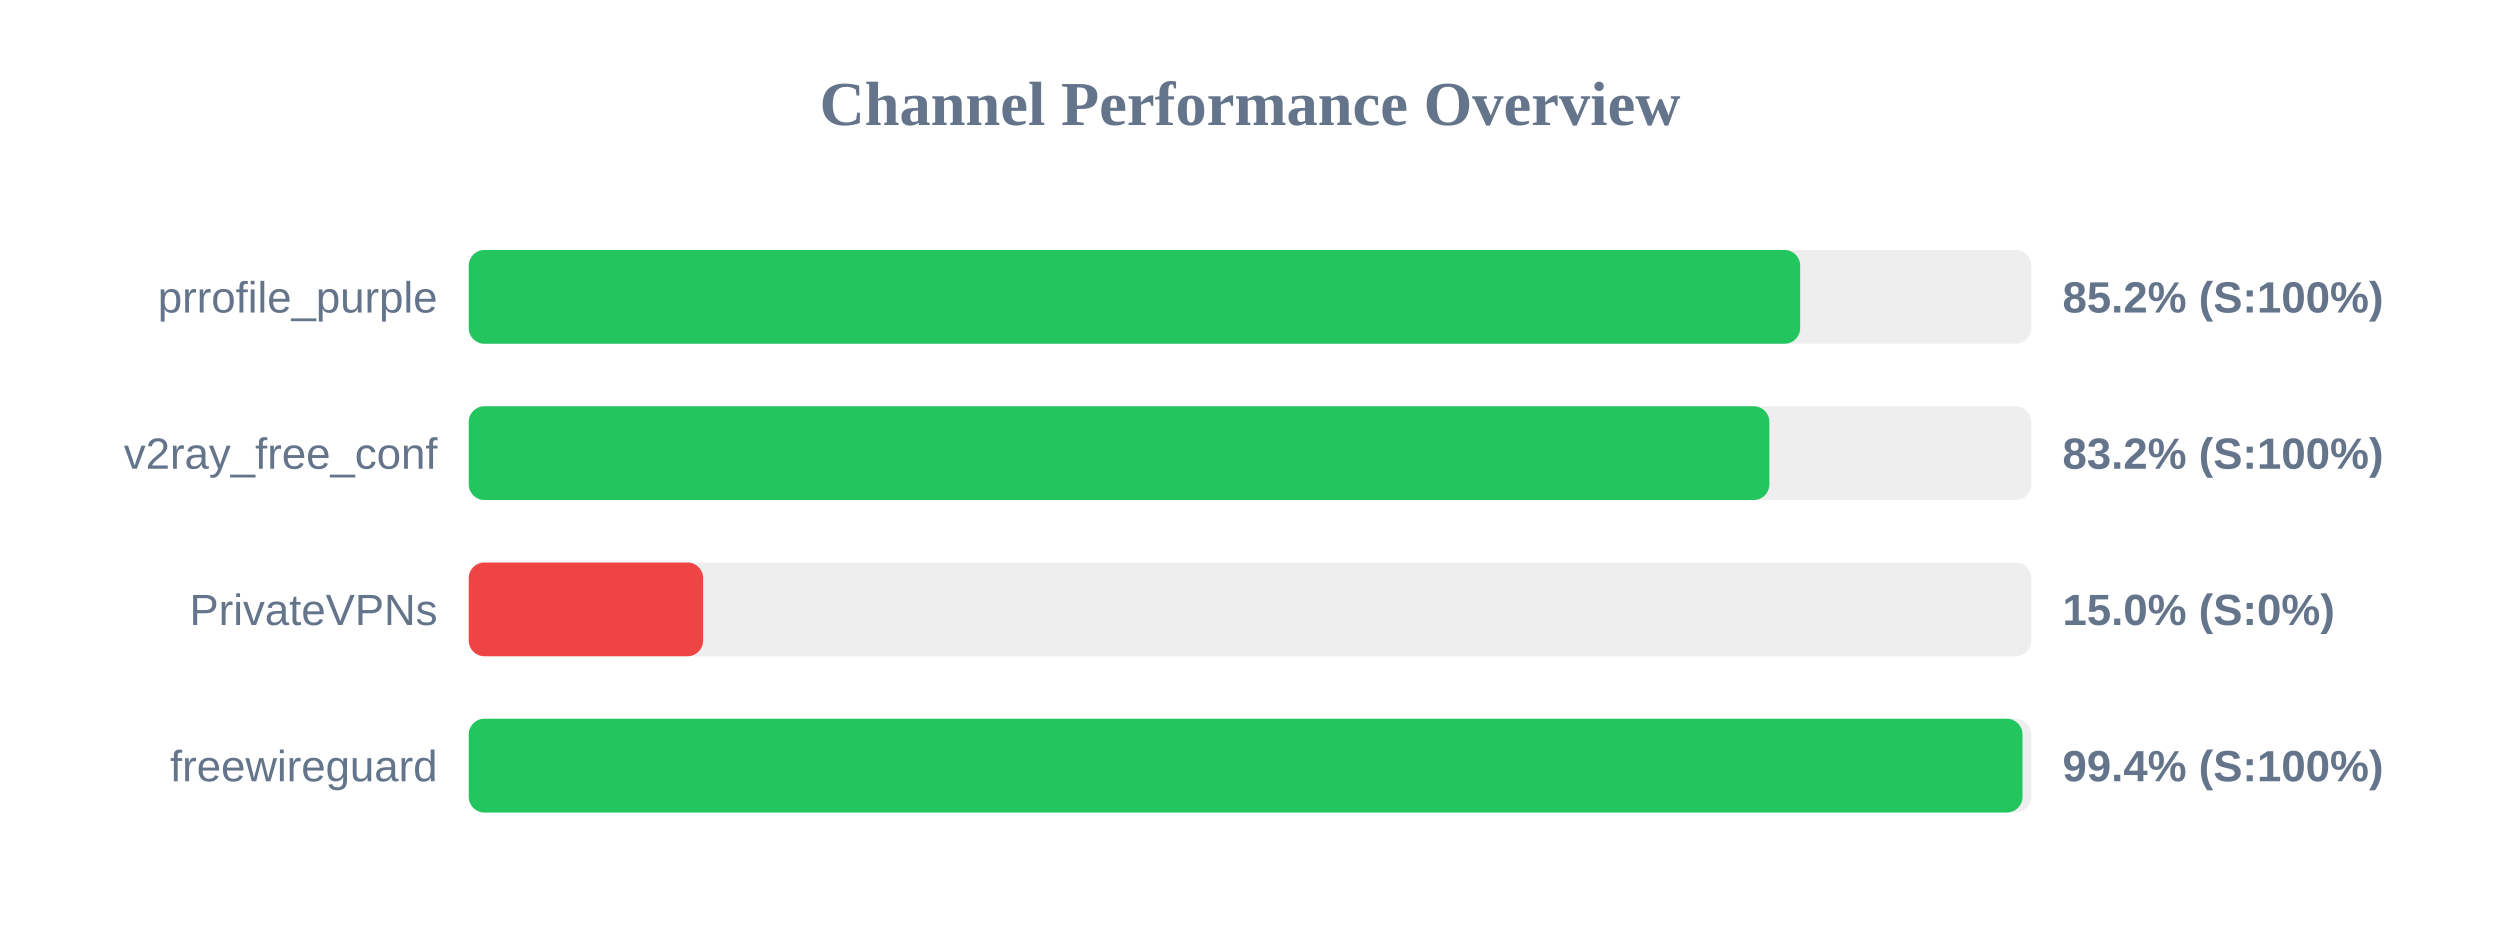
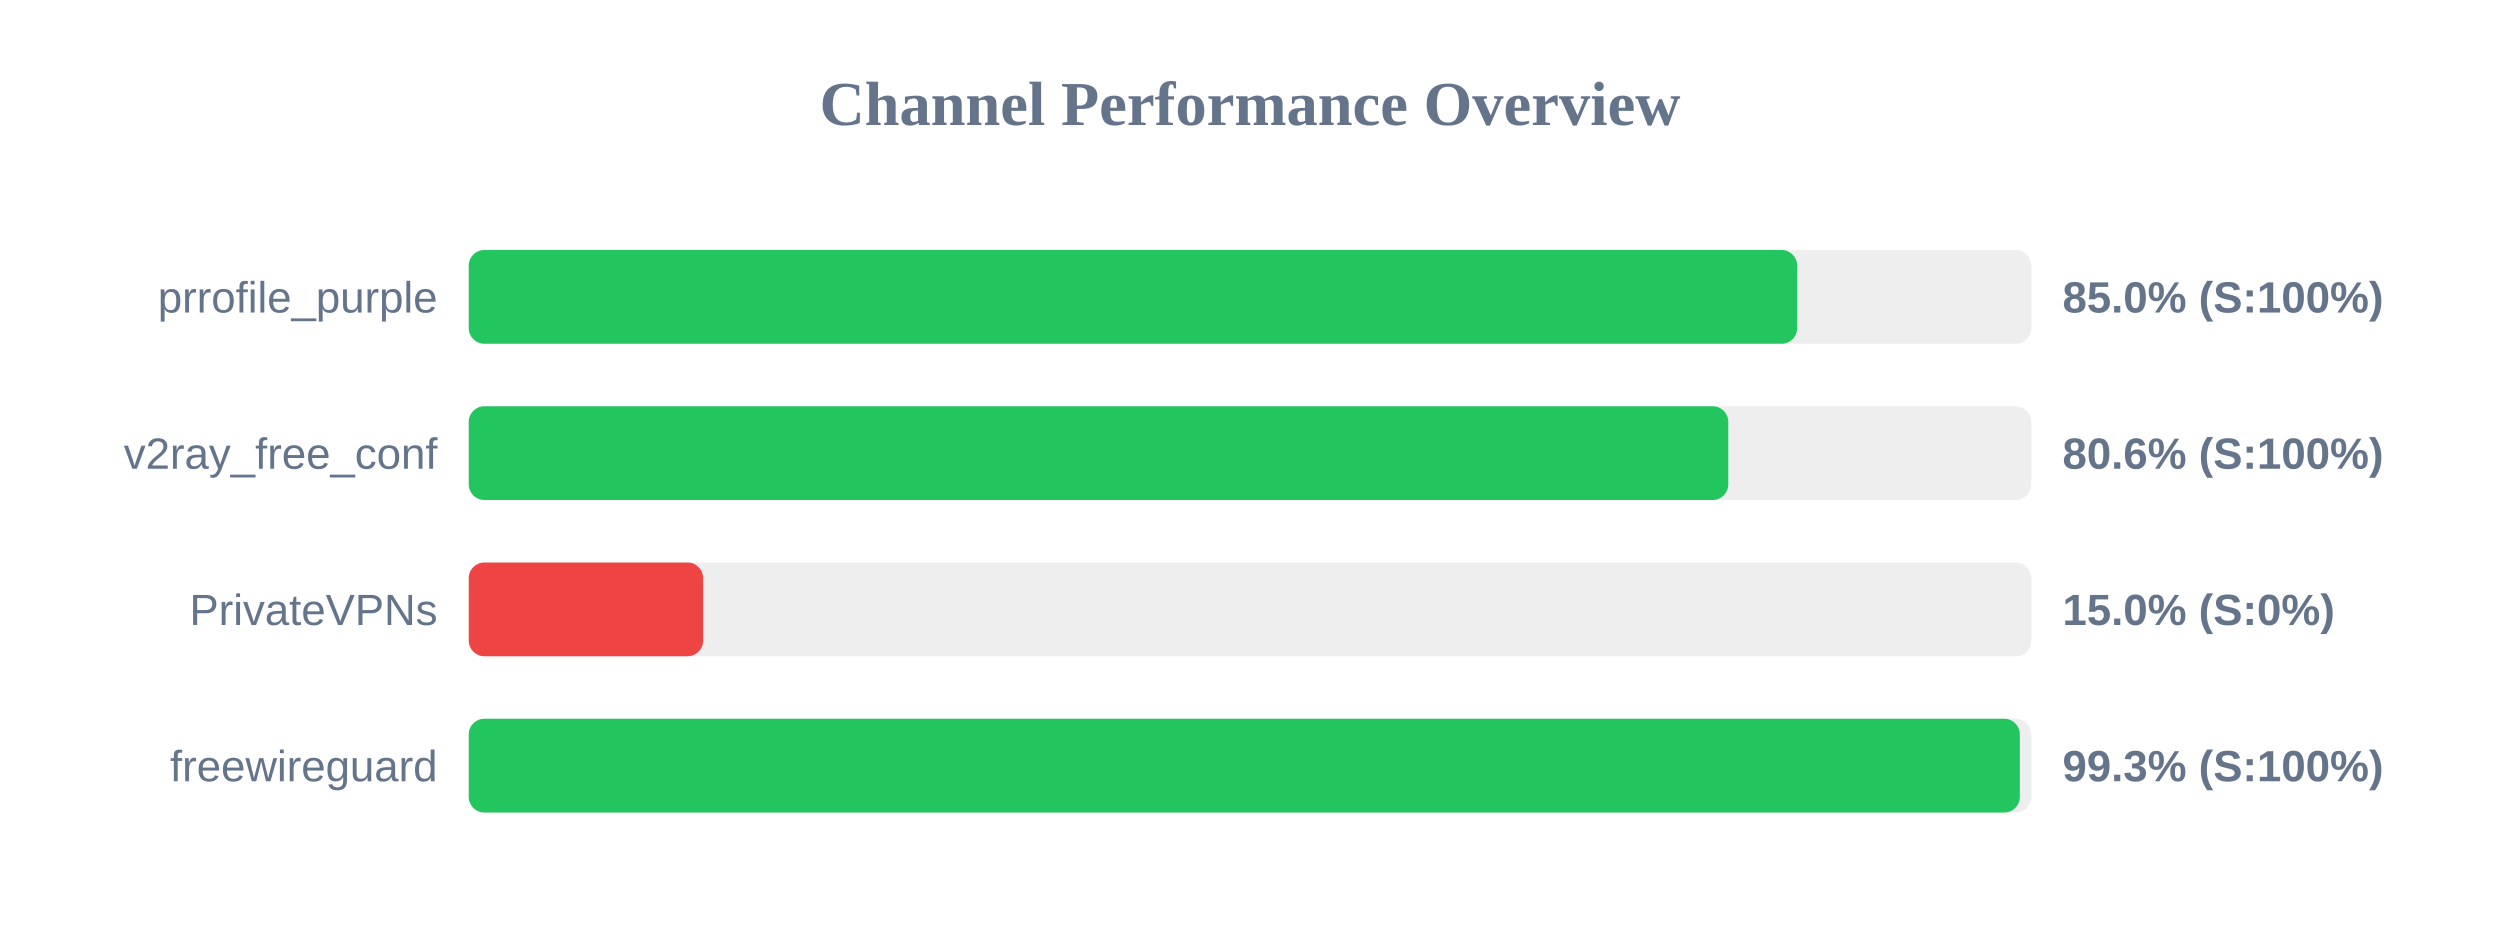
<svg xmlns="http://www.w3.org/2000/svg" width="800" height="300" version="1.1">
  <style>
        .row { font: 14px Arial; fill: #64748b; }
        .score { font: bold 14px Arial; fill: #64748b; }
    </style>
  <text x="400" y="40" text-anchor="middle" font-size="20px" font-weight="bold" fill="#64748b">Channel Performance Overview</text>
  <rect x="150" y="80" width="500" height="30" fill="#eee" rx="5" />
-   <rect x="150" y="80" width="426.05" height="30" fill="#22c55e" rx="5" />
+   <rect x="150" y="80" width="425.1" height="30" fill="#22c55e" rx="5" />
  <text x="140" y="100" text-anchor="end" class="row">prrofile_purple</text>
-   <text x="660" y="100" text-anchor="start" class="score">85.2% (S:100%)</text>
+   <text x="660" y="100" text-anchor="start" class="score">85.0% (S:100%)</text>
  <rect x="150" y="130" width="500" height="30" fill="#eee" rx="5" />
-   <rect x="150" y="130" width="416.2" height="30" fill="#22c55e" rx="5" />
+   <rect x="150" y="130" width="403.05" height="30" fill="#22c55e" rx="5" />
  <text x="140" y="150" text-anchor="end" class="row">v2ray_free_conf</text>
-   <text x="660" y="150" text-anchor="start" class="score">83.2% (S:100%)</text>
+   <text x="660" y="150" text-anchor="start" class="score">80.6% (S:100%)</text>
  <rect x="150" y="180" width="500" height="30" fill="#eee" rx="5" />
  <rect x="150" y="180" width="75.0" height="30" fill="#ef4444" rx="5" />
  <text x="140" y="200" text-anchor="end" class="row">PrivateVPNs</text>
  <text x="660" y="200" text-anchor="start" class="score">15.0% (S:0%)</text>
  <rect x="150" y="230" width="500" height="30" fill="#eee" rx="5" />
-   <rect x="150" y="230" width="497.2" height="30" fill="#22c55e" rx="5" />
+   <rect x="150" y="230" width="496.35" height="30" fill="#22c55e" rx="5" />
  <text x="140" y="250" text-anchor="end" class="row">freewireguard</text>
-   <text x="660" y="250" text-anchor="start" class="score">99.4% (S:100%)</text>
+   <text x="660" y="250" text-anchor="start" class="score">99.3% (S:100%)</text>
</svg>
